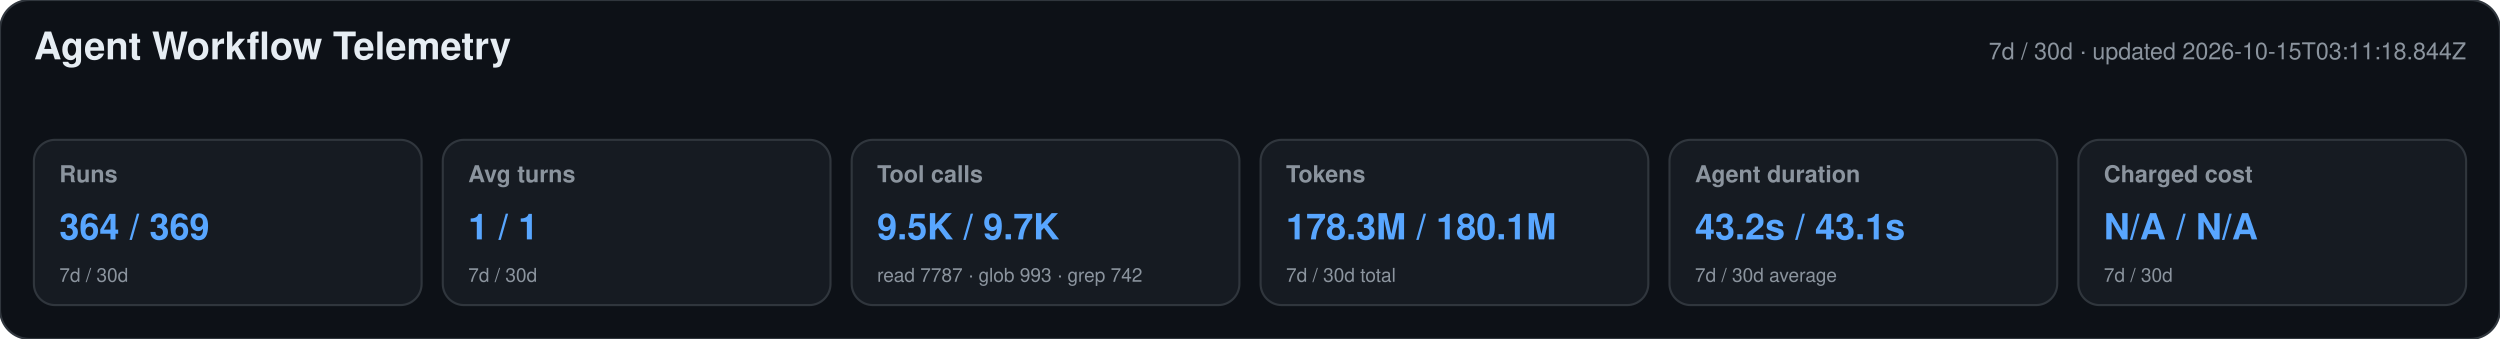
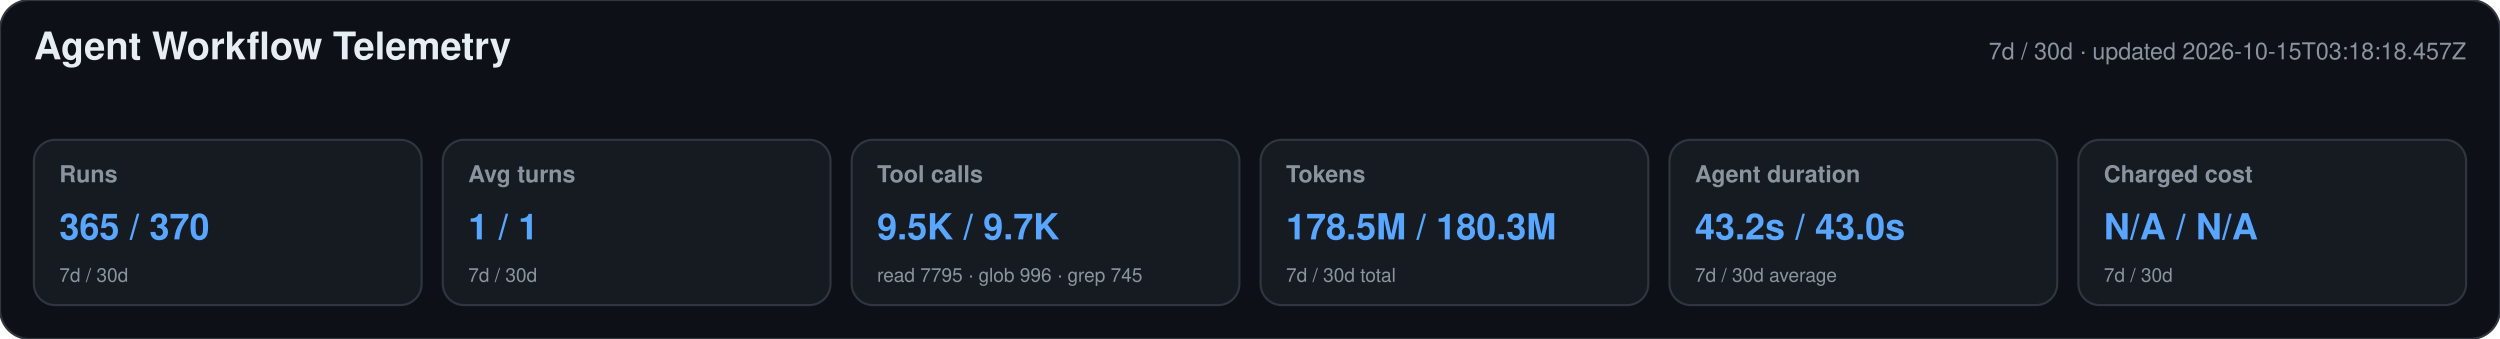
<svg xmlns="http://www.w3.org/2000/svg" width="1180" height="160" viewBox="0 0 1180 160" role="img" aria-labelledby="title desc">
  <style>text{font-family:-apple-system,BlinkMacSystemFont,"Segoe UI",Helvetica,Arial,sans-serif}.heading{font-size:18px;font-weight:650;fill:#e6edf3}.meta,.label,.secondary{fill:#8b949e}.meta,.label{font-size:11px}.label{font-weight:600}.primary{font-size:17px;font-weight:700;fill:#58a6ff}.secondary{font-size:9px}</style>
  <rect width="1180" height="160" rx="14" fill="#0d1117" stroke="#30363d" />
  <text x="16" y="28" class="heading">Agent Workflow Telemetry</text>
-   <text x="1164" y="28" text-anchor="end" class="meta">7d / 30d · updated 2026-10-15T03:11:18.844Z</text>
+   <text x="1164" y="28" text-anchor="end" class="meta">7d / 30d · updated 2026-10-15T03:18:18.457Z</text>
  <g>
    <rect x="16" y="66" width="183" height="78" rx="10" fill="#161b22" stroke="#30363d" />
    <text x="28" y="86" class="label">Runs</text>
-     <text x="28" y="113" class="primary">364 / 369</text>
+     <text x="28" y="113" class="primary">365 / 370</text>
    <text x="28" y="133" class="secondary">7d / 30d</text>
  </g>
  <g>
    <rect x="209" y="66" width="183" height="78" rx="10" fill="#161b22" stroke="#30363d" />
    <text x="221" y="86" class="label">Avg turns</text>
    <text x="221" y="113" class="primary">1 / 1</text>
    <text x="221" y="133" class="secondary">7d / 30d</text>
  </g>
  <g>
    <rect x="402" y="66" width="183" height="78" rx="10" fill="#161b22" stroke="#30363d" />
    <text x="414" y="86" class="label">Tool calls</text>
    <text x="414" y="113" class="primary">9.5K / 9.7K</text>
-     <text x="414" y="133" class="secondary">read 7787 · glob 993 · grep 742</text>
+     <text x="414" y="133" class="secondary">read 7795 · glob 996 · grep 745</text>
  </g>
  <g>
    <rect x="595" y="66" width="183" height="78" rx="10" fill="#161b22" stroke="#30363d" />
    <text x="607" y="86" class="label">Tokens</text>
-     <text x="607" y="113" class="primary">178.3M / 180.1M</text>
+     <text x="607" y="113" class="primary">178.5M / 180.3M</text>
    <text x="607" y="133" class="secondary">7d / 30d total</text>
  </g>
  <g>
    <rect x="788" y="66" width="183" height="78" rx="10" fill="#161b22" stroke="#30363d" />
    <text x="800" y="86" class="label">Agent duration</text>
-     <text x="800" y="113" class="primary">43.2s / 43.1s</text>
+     <text x="800" y="113" class="primary">43.2s / 43.0s</text>
    <text x="800" y="133" class="secondary">7d / 30d average</text>
  </g>
  <g>
    <rect x="981" y="66" width="183" height="78" rx="10" fill="#161b22" stroke="#30363d" />
    <text x="993" y="86" class="label">Charged cost</text>
    <text x="993" y="113" class="primary">N/A / N/A</text>
    <text x="993" y="133" class="secondary">7d / 30d</text>
  </g>
</svg>
